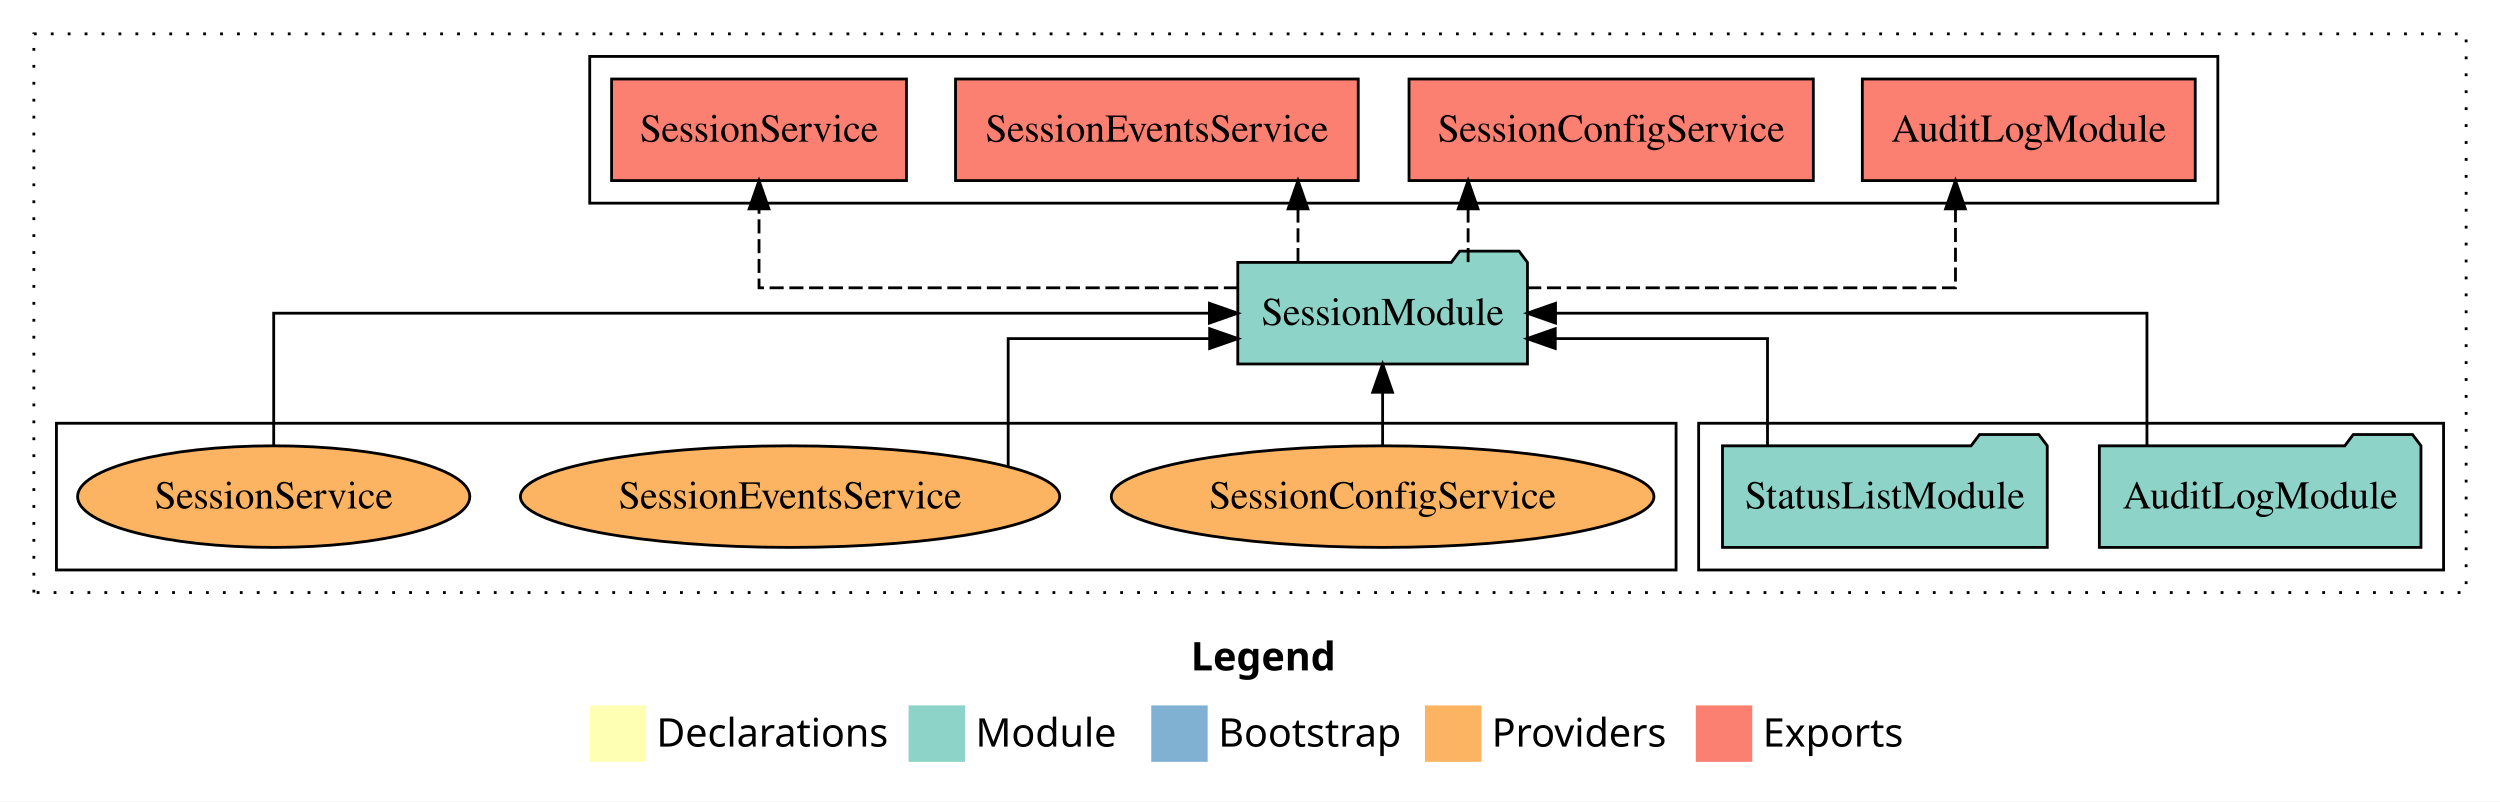
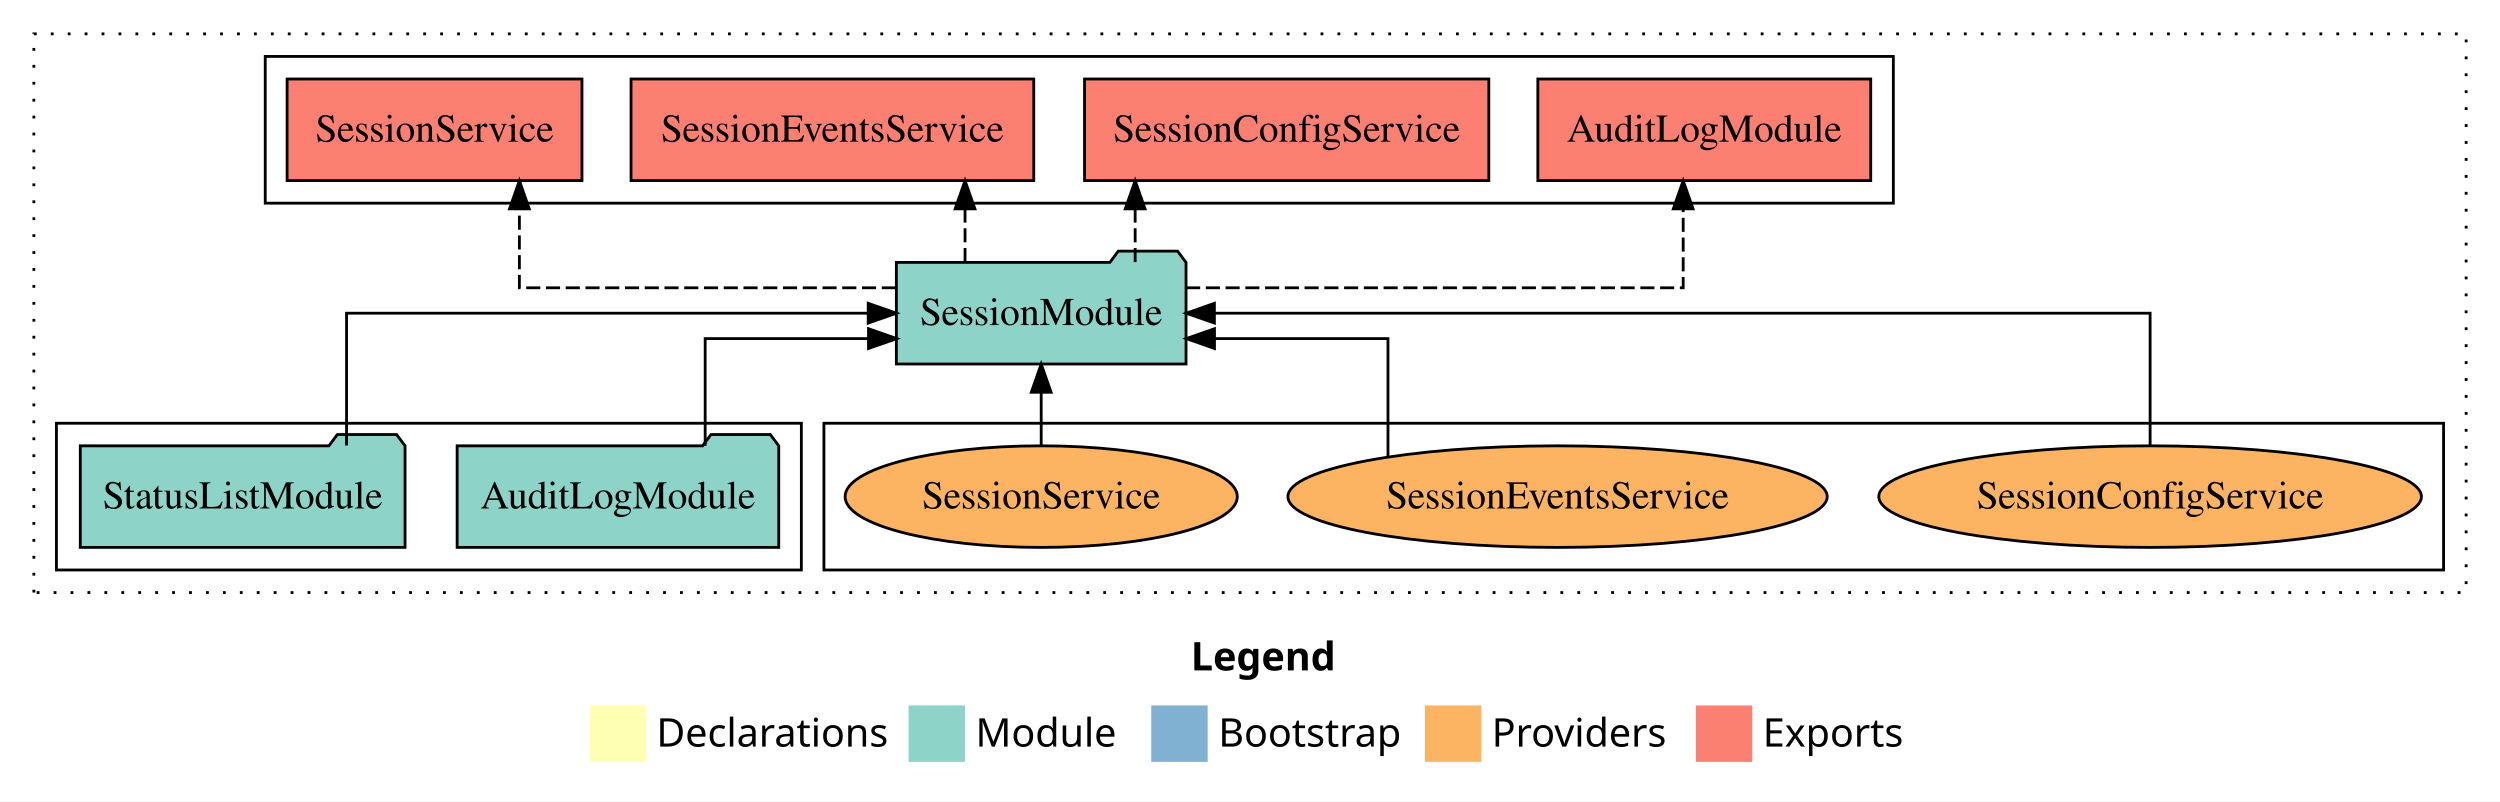
<svg xmlns="http://www.w3.org/2000/svg" width="886pt" height="284pt" viewBox="0.00 0.00 886.00 284.00">
  <g id="graph0" class="graph" transform="scale(1 1) rotate(0) translate(4 280)">
    <polygon fill="white" stroke="transparent" points="-4,4 -4,-280 882,-280 882,4 -4,4" />
    <text text-anchor="start" x="418.01" y="-42.4" font-family="Times-12" font-weight="bold" font-size="14.00">Legend</text>
    <polygon fill="#ffffb3" stroke="transparent" points="205,-10 205,-30 225,-30 225,-10 205,-10" />
    <text text-anchor="start" x="228.63" y="-15.4" font-family="Times-12" font-size="14.00">  Declarations</text>
    <polygon fill="#8dd3c7" stroke="transparent" points="318,-10 318,-30 338,-30 338,-10 318,-10" />
    <text text-anchor="start" x="341.73" y="-15.4" font-family="Times-12" font-size="14.00">  Module</text>
    <polygon fill="#80b1d3" stroke="transparent" points="404,-10 404,-30 424,-30 424,-10 404,-10" />
    <text text-anchor="start" x="427.78" y="-15.4" font-family="Times-12" font-size="14.00">  Bootstrap</text>
    <polygon fill="#fdb462" stroke="transparent" points="501,-10 501,-30 521,-30 521,-10 501,-10" />
    <text text-anchor="start" x="524.67" y="-15.4" font-family="Times-12" font-size="14.00">  Providers</text>
    <polygon fill="#fb8072" stroke="transparent" points="597,-10 597,-30 617,-30 617,-10 597,-10" />
    <text text-anchor="start" x="620.73" y="-15.4" font-family="Times-12" font-size="14.00">  Exports</text>
    <g id="clust1" class="cluster">
      <polygon fill="none" stroke="black" stroke-dasharray="1,5" points="8,-70 8,-268 870,-268 870,-70 8,-70" />
    </g>
-     <g id="clust4" class="cluster">
-       <polygon fill="none" stroke="black" points="205,-208 205,-260 782,-260 782,-208 205,-208" />
+     <g id="clust6" class="cluster">
+       <polygon fill="none" stroke="black" points="288,-78 288,-130 862,-130 862,-78 288,-78" />
    </g>
    <g id="clust3" class="cluster">
-       <polygon fill="none" stroke="black" points="598,-78 598,-130 862,-130 862,-78 598,-78" />
+       <polygon fill="none" stroke="black" points="16,-78 16,-130 280,-130 280,-78 16,-78" />
    </g>
-     <g id="clust6" class="cluster">
-       <polygon fill="none" stroke="black" points="16,-78 16,-130 590,-130 590,-78 16,-78" />
+     <g id="clust4" class="cluster">
+       <polygon fill="none" stroke="black" points="90,-208 90,-260 667,-260 667,-208 90,-208" />
    </g>
    <g id="node1" class="node">
-       <polygon fill="#8dd3c7" stroke="black" points="853.99,-122 850.99,-126 829.99,-126 826.99,-122 740.01,-122 740.01,-86 853.99,-86 853.99,-122" />
-       <text text-anchor="middle" x="797" y="-99.8" font-family="Times,serif" font-size="14.00">AuditLogModule</text>
+       <polygon fill="#8dd3c7" stroke="black" points="271.99,-122 268.99,-126 247.99,-126 244.99,-122 158.01,-122 158.01,-86 271.99,-86 271.99,-122" />
+       <text text-anchor="middle" x="215" y="-99.8" font-family="Times,serif" font-size="14.00">AuditLogModule</text>
    </g>
    <g id="node3" class="node">
-       <polygon fill="#8dd3c7" stroke="black" points="537.33,-187 534.33,-191 513.33,-191 510.33,-187 434.67,-187 434.67,-151 537.33,-151 537.33,-187" />
-       <text text-anchor="middle" x="486" y="-164.8" font-family="Times,serif" font-size="14.00">SessionModule</text>
+       <polygon fill="#8dd3c7" stroke="black" points="416.33,-187 413.33,-191 392.33,-191 389.33,-187 313.67,-187 313.67,-151 416.33,-151 416.33,-187" />
+       <text text-anchor="middle" x="365" y="-164.8" font-family="Times,serif" font-size="14.00">SessionModule</text>
    </g>
    <g id="edge1" class="edge">
-       <path fill="none" stroke="black" d="M756.88,-122.11C756.88,-141.34 756.88,-169 756.88,-169 756.88,-169 547.27,-169 547.27,-169" />
-       <polygon fill="black" stroke="black" points="547.27,-165.5 537.27,-169 547.27,-172.5 547.27,-165.5" />
+       <path fill="none" stroke="black" d="M245.91,-122.03C245.91,-138.4 245.91,-160 245.91,-160 245.91,-160 303.8,-160 303.8,-160" />
+       <polygon fill="black" stroke="black" points="303.8,-163.5 313.8,-160 303.8,-156.5 303.8,-163.5" />
    </g>
    <g id="node2" class="node">
-       <polygon fill="#8dd3c7" stroke="black" points="721.55,-122 718.55,-126 697.55,-126 694.55,-122 606.45,-122 606.45,-86 721.55,-86 721.55,-122" />
-       <text text-anchor="middle" x="664" y="-99.8" font-family="Times,serif" font-size="14.00">StatusListModule</text>
+       <polygon fill="#8dd3c7" stroke="black" points="139.55,-122 136.55,-126 115.55,-126 112.55,-122 24.45,-122 24.45,-86 139.55,-86 139.55,-122" />
+       <text text-anchor="middle" x="82" y="-99.8" font-family="Times,serif" font-size="14.00">StatusListModule</text>
    </g>
    <g id="edge2" class="edge">
-       <path fill="none" stroke="black" d="M622.4,-122.03C622.4,-138.4 622.4,-160 622.4,-160 622.4,-160 547.18,-160 547.18,-160" />
-       <polygon fill="black" stroke="black" points="547.18,-156.5 537.18,-160 547.18,-163.5 547.18,-156.5" />
+       <path fill="none" stroke="black" d="M118.82,-122.11C118.82,-141.34 118.82,-169 118.82,-169 118.82,-169 303.69,-169 303.69,-169" />
+       <polygon fill="black" stroke="black" points="303.69,-172.5 313.69,-169 303.69,-165.5 303.69,-172.5" />
    </g>
    <g id="node4" class="node">
-       <polygon fill="#fb8072" stroke="black" points="773.99,-252 656.01,-252 656.01,-216 773.99,-216 773.99,-252" />
-       <text text-anchor="middle" x="715" y="-229.8" font-family="Times,serif" font-size="14.00">AuditLogModule </text>
+       <polygon fill="#fb8072" stroke="black" points="658.99,-252 541.01,-252 541.01,-216 658.99,-216 658.99,-252" />
+       <text text-anchor="middle" x="600" y="-229.8" font-family="Times,serif" font-size="14.00">AuditLogModule </text>
    </g>
    <g id="edge3" class="edge">
-       <path fill="none" stroke="black" stroke-dasharray="5,2" d="M537.23,-178C597.37,-178 689.02,-178 689.02,-178 689.02,-178 689.02,-205.97 689.02,-205.97" />
-       <polygon fill="black" stroke="black" points="685.52,-205.97 689.02,-215.97 692.52,-205.97 685.52,-205.97" />
+       <path fill="none" stroke="black" stroke-dasharray="5,2" d="M416.34,-178C483.45,-178 592.52,-178 592.52,-178 592.52,-178 592.52,-205.97 592.52,-205.97" />
+       <polygon fill="black" stroke="black" points="589.02,-205.97 592.52,-215.97 596.02,-205.97 589.02,-205.97" />
    </g>
    <g id="node5" class="node">
-       <polygon fill="#fb8072" stroke="black" points="638.64,-252 495.36,-252 495.36,-216 638.64,-216 638.64,-252" />
-       <text text-anchor="middle" x="567" y="-229.8" font-family="Times,serif" font-size="14.00">SessionConfigService </text>
+       <polygon fill="#fb8072" stroke="black" points="523.64,-252 380.36,-252 380.36,-216 523.64,-216 523.64,-252" />
+       <text text-anchor="middle" x="452" y="-229.8" font-family="Times,serif" font-size="14.00">SessionConfigService </text>
    </g>
    <g id="edge4" class="edge">
-       <path fill="none" stroke="black" stroke-dasharray="5,2" d="M516.3,-187.11C516.3,-187.11 516.3,-205.99 516.3,-205.99" />
-       <polygon fill="black" stroke="black" points="512.8,-205.99 516.3,-215.99 519.8,-205.99 512.8,-205.99" />
+       <path fill="none" stroke="black" stroke-dasharray="5,2" d="M398.3,-187.11C398.3,-187.11 398.3,-205.99 398.3,-205.99" />
+       <polygon fill="black" stroke="black" points="394.8,-205.99 398.3,-215.99 401.8,-205.99 394.8,-205.99" />
    </g>
    <g id="node6" class="node">
-       <polygon fill="#fb8072" stroke="black" points="477.36,-252 334.64,-252 334.64,-216 477.36,-216 477.36,-252" />
-       <text text-anchor="middle" x="406" y="-229.8" font-family="Times,serif" font-size="14.00">SessionEventsService </text>
+       <polygon fill="#fb8072" stroke="black" points="362.36,-252 219.64,-252 219.64,-216 362.36,-216 362.36,-252" />
+       <text text-anchor="middle" x="291" y="-229.8" font-family="Times,serif" font-size="14.00">SessionEventsService </text>
    </g>
    <g id="edge5" class="edge">
-       <path fill="none" stroke="black" stroke-dasharray="5,2" d="M456.01,-187.11C456.01,-187.11 456.01,-205.99 456.01,-205.99" />
-       <polygon fill="black" stroke="black" points="452.51,-205.99 456.01,-215.99 459.51,-205.99 452.51,-205.99" />
+       <path fill="none" stroke="black" stroke-dasharray="5,2" d="M338.01,-187.11C338.01,-187.11 338.01,-205.99 338.01,-205.99" />
+       <polygon fill="black" stroke="black" points="334.51,-205.99 338.01,-215.99 341.51,-205.99 334.51,-205.99" />
    </g>
    <g id="node7" class="node">
-       <polygon fill="#fb8072" stroke="black" points="317.25,-252 212.75,-252 212.75,-216 317.25,-216 317.25,-252" />
-       <text text-anchor="middle" x="265" y="-229.8" font-family="Times,serif" font-size="14.00">SessionService </text>
+       <polygon fill="#fb8072" stroke="black" points="202.25,-252 97.75,-252 97.75,-216 202.25,-216 202.25,-252" />
+       <text text-anchor="middle" x="150" y="-229.8" font-family="Times,serif" font-size="14.00">SessionService </text>
    </g>
    <g id="edge6" class="edge">
-       <path fill="none" stroke="black" stroke-dasharray="5,2" d="M434.74,-178C369.46,-178 265,-178 265,-178 265,-178 265,-205.97 265,-205.97" />
-       <polygon fill="black" stroke="black" points="261.5,-205.97 265,-215.97 268.5,-205.97 261.5,-205.97" />
+       <path fill="none" stroke="black" stroke-dasharray="5,2" d="M313.49,-178C258.77,-178 180.07,-178 180.07,-178 180.07,-178 180.07,-205.97 180.07,-205.97" />
+       <polygon fill="black" stroke="black" points="176.57,-205.97 180.07,-215.97 183.57,-205.97 176.57,-205.97" />
    </g>
    <g id="node8" class="node">
-       <ellipse fill="#fdb462" stroke="black" cx="486" cy="-104" rx="96.15" ry="18" />
-       <text text-anchor="middle" x="486" y="-99.8" font-family="Times,serif" font-size="14.00">SessionConfigService</text>
+       <ellipse fill="#fdb462" stroke="black" cx="758" cy="-104" rx="96.15" ry="18" />
+       <text text-anchor="middle" x="758" y="-99.8" font-family="Times,serif" font-size="14.00">SessionConfigService</text>
    </g>
    <g id="edge7" class="edge">
-       <path fill="none" stroke="black" d="M486,-122.11C486,-122.11 486,-140.99 486,-140.99" />
-       <polygon fill="black" stroke="black" points="482.5,-140.99 486,-150.99 489.5,-140.99 482.5,-140.99" />
+       <path fill="none" stroke="black" d="M758,-122.11C758,-141.34 758,-169 758,-169 758,-169 426.38,-169 426.38,-169" />
+       <polygon fill="black" stroke="black" points="426.38,-165.5 416.38,-169 426.38,-172.5 426.38,-165.5" />
    </g>
    <g id="node9" class="node">
-       <ellipse fill="#fdb462" stroke="black" cx="276" cy="-104" rx="95.56" ry="18" />
-       <text text-anchor="middle" x="276" y="-99.8" font-family="Times,serif" font-size="14.00">SessionEventsService</text>
+       <ellipse fill="#fdb462" stroke="black" cx="548" cy="-104" rx="95.56" ry="18" />
+       <text text-anchor="middle" x="548" y="-99.8" font-family="Times,serif" font-size="14.00">SessionEventsService</text>
    </g>
    <g id="edge8" class="edge">
-       <path fill="none" stroke="black" d="M353.3,-114.8C353.3,-131.07 353.3,-160 353.3,-160 353.3,-160 424.7,-160 424.7,-160" />
-       <polygon fill="black" stroke="black" points="424.7,-163.5 434.7,-160 424.7,-156.5 424.7,-163.5" />
+       <path fill="none" stroke="black" d="M487.9,-118.13C487.9,-134.72 487.9,-160 487.9,-160 487.9,-160 426.41,-160 426.41,-160" />
+       <polygon fill="black" stroke="black" points="426.41,-156.5 416.41,-160 426.41,-163.5 426.41,-156.5" />
    </g>
    <g id="node10" class="node">
-       <ellipse fill="#fdb462" stroke="black" cx="93" cy="-104" rx="69.5" ry="18" />
-       <text text-anchor="middle" x="93" y="-99.8" font-family="Times,serif" font-size="14.00">SessionService</text>
+       <ellipse fill="#fdb462" stroke="black" cx="365" cy="-104" rx="69.5" ry="18" />
+       <text text-anchor="middle" x="365" y="-99.8" font-family="Times,serif" font-size="14.00">SessionService</text>
    </g>
    <g id="edge9" class="edge">
-       <path fill="none" stroke="black" d="M93,-122.11C93,-141.34 93,-169 93,-169 93,-169 424.62,-169 424.62,-169" />
-       <polygon fill="black" stroke="black" points="424.62,-172.5 434.62,-169 424.62,-165.5 424.62,-172.5" />
+       <path fill="none" stroke="black" d="M365,-122.11C365,-122.11 365,-140.99 365,-140.99" />
+       <polygon fill="black" stroke="black" points="361.5,-140.99 365,-150.99 368.5,-140.99 361.5,-140.99" />
    </g>
  </g>
</svg>
